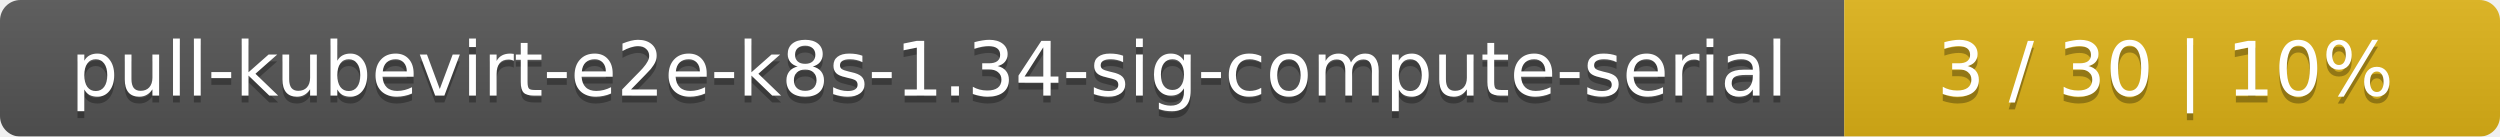
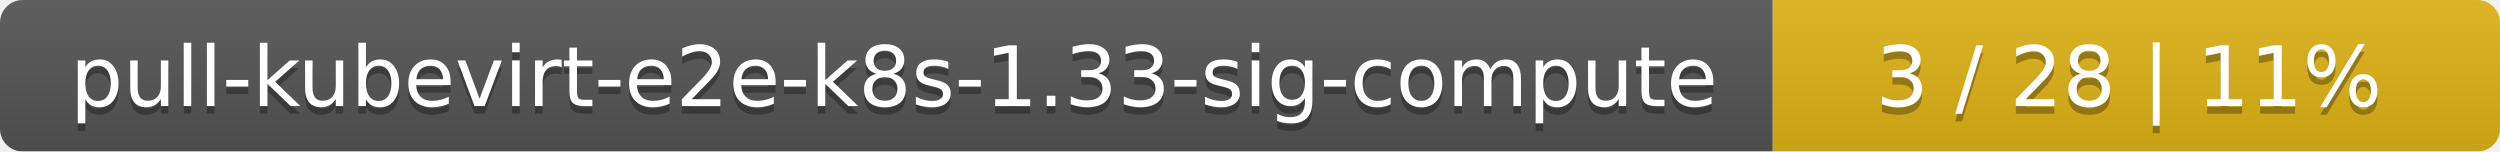
- <svg xmlns="http://www.w3.org/2000/svg" width="366" height="20">
+ <svg xmlns="http://www.w3.org/2000/svg" width="330" height="20">
  <linearGradient id="smooth" x2="0" y2="100%">
    <stop offset="0" stop-color="#bbb" stop-opacity=".1" />
    <stop offset="1" stop-opacity=".1" />
  </linearGradient>
  <mask id="round">
-     <rect width="366" height="20" rx="3" fill="#fff" />
+     <rect width="330" height="20" rx="3" fill="#fff" />
  </mask>
  <g mask="url(#round)">
-     <rect width="270" height="20" fill="#555" />
-     <rect x="270" width="96" height="20" fill="#dfb317" />
-     <rect width="366" height="20" fill="url(#smooth)" />
+     <rect width="234" height="20" fill="#555" />
+     <rect x="234" width="96" height="20" fill="#dfb317" />
+     <rect width="330" height="20" fill="url(#smooth)" />
  </g>
  <g fill="#fff" text-anchor="middle" font-family="DejaVu Sans,Verdana,Geneva,sans-serif" font-size="11">
-     <text x="136" y="15" fill="#010101" fill-opacity=".3">pull-kubevirt-e2e-k8s-1.34-sig-compute-serial</text>
-     <text x="136" y="14">pull-kubevirt-e2e-k8s-1.34-sig-compute-serial</text>
-     <text x="317" y="15" fill="#010101" fill-opacity=".3">3 / 30    |    10%</text>
-     <text x="317" y="14">3 / 30    |    10%</text>
+     <text x="118" y="15" fill="#010101" fill-opacity=".3">pull-kubevirt-e2e-k8s-1.33-sig-compute</text>
+     <text x="118" y="14">pull-kubevirt-e2e-k8s-1.33-sig-compute</text>
+     <text x="281" y="15" fill="#010101" fill-opacity=".3">3 / 28    |    11%</text>
+     <text x="281" y="14">3 / 28    |    11%</text>
  </g>
</svg>
